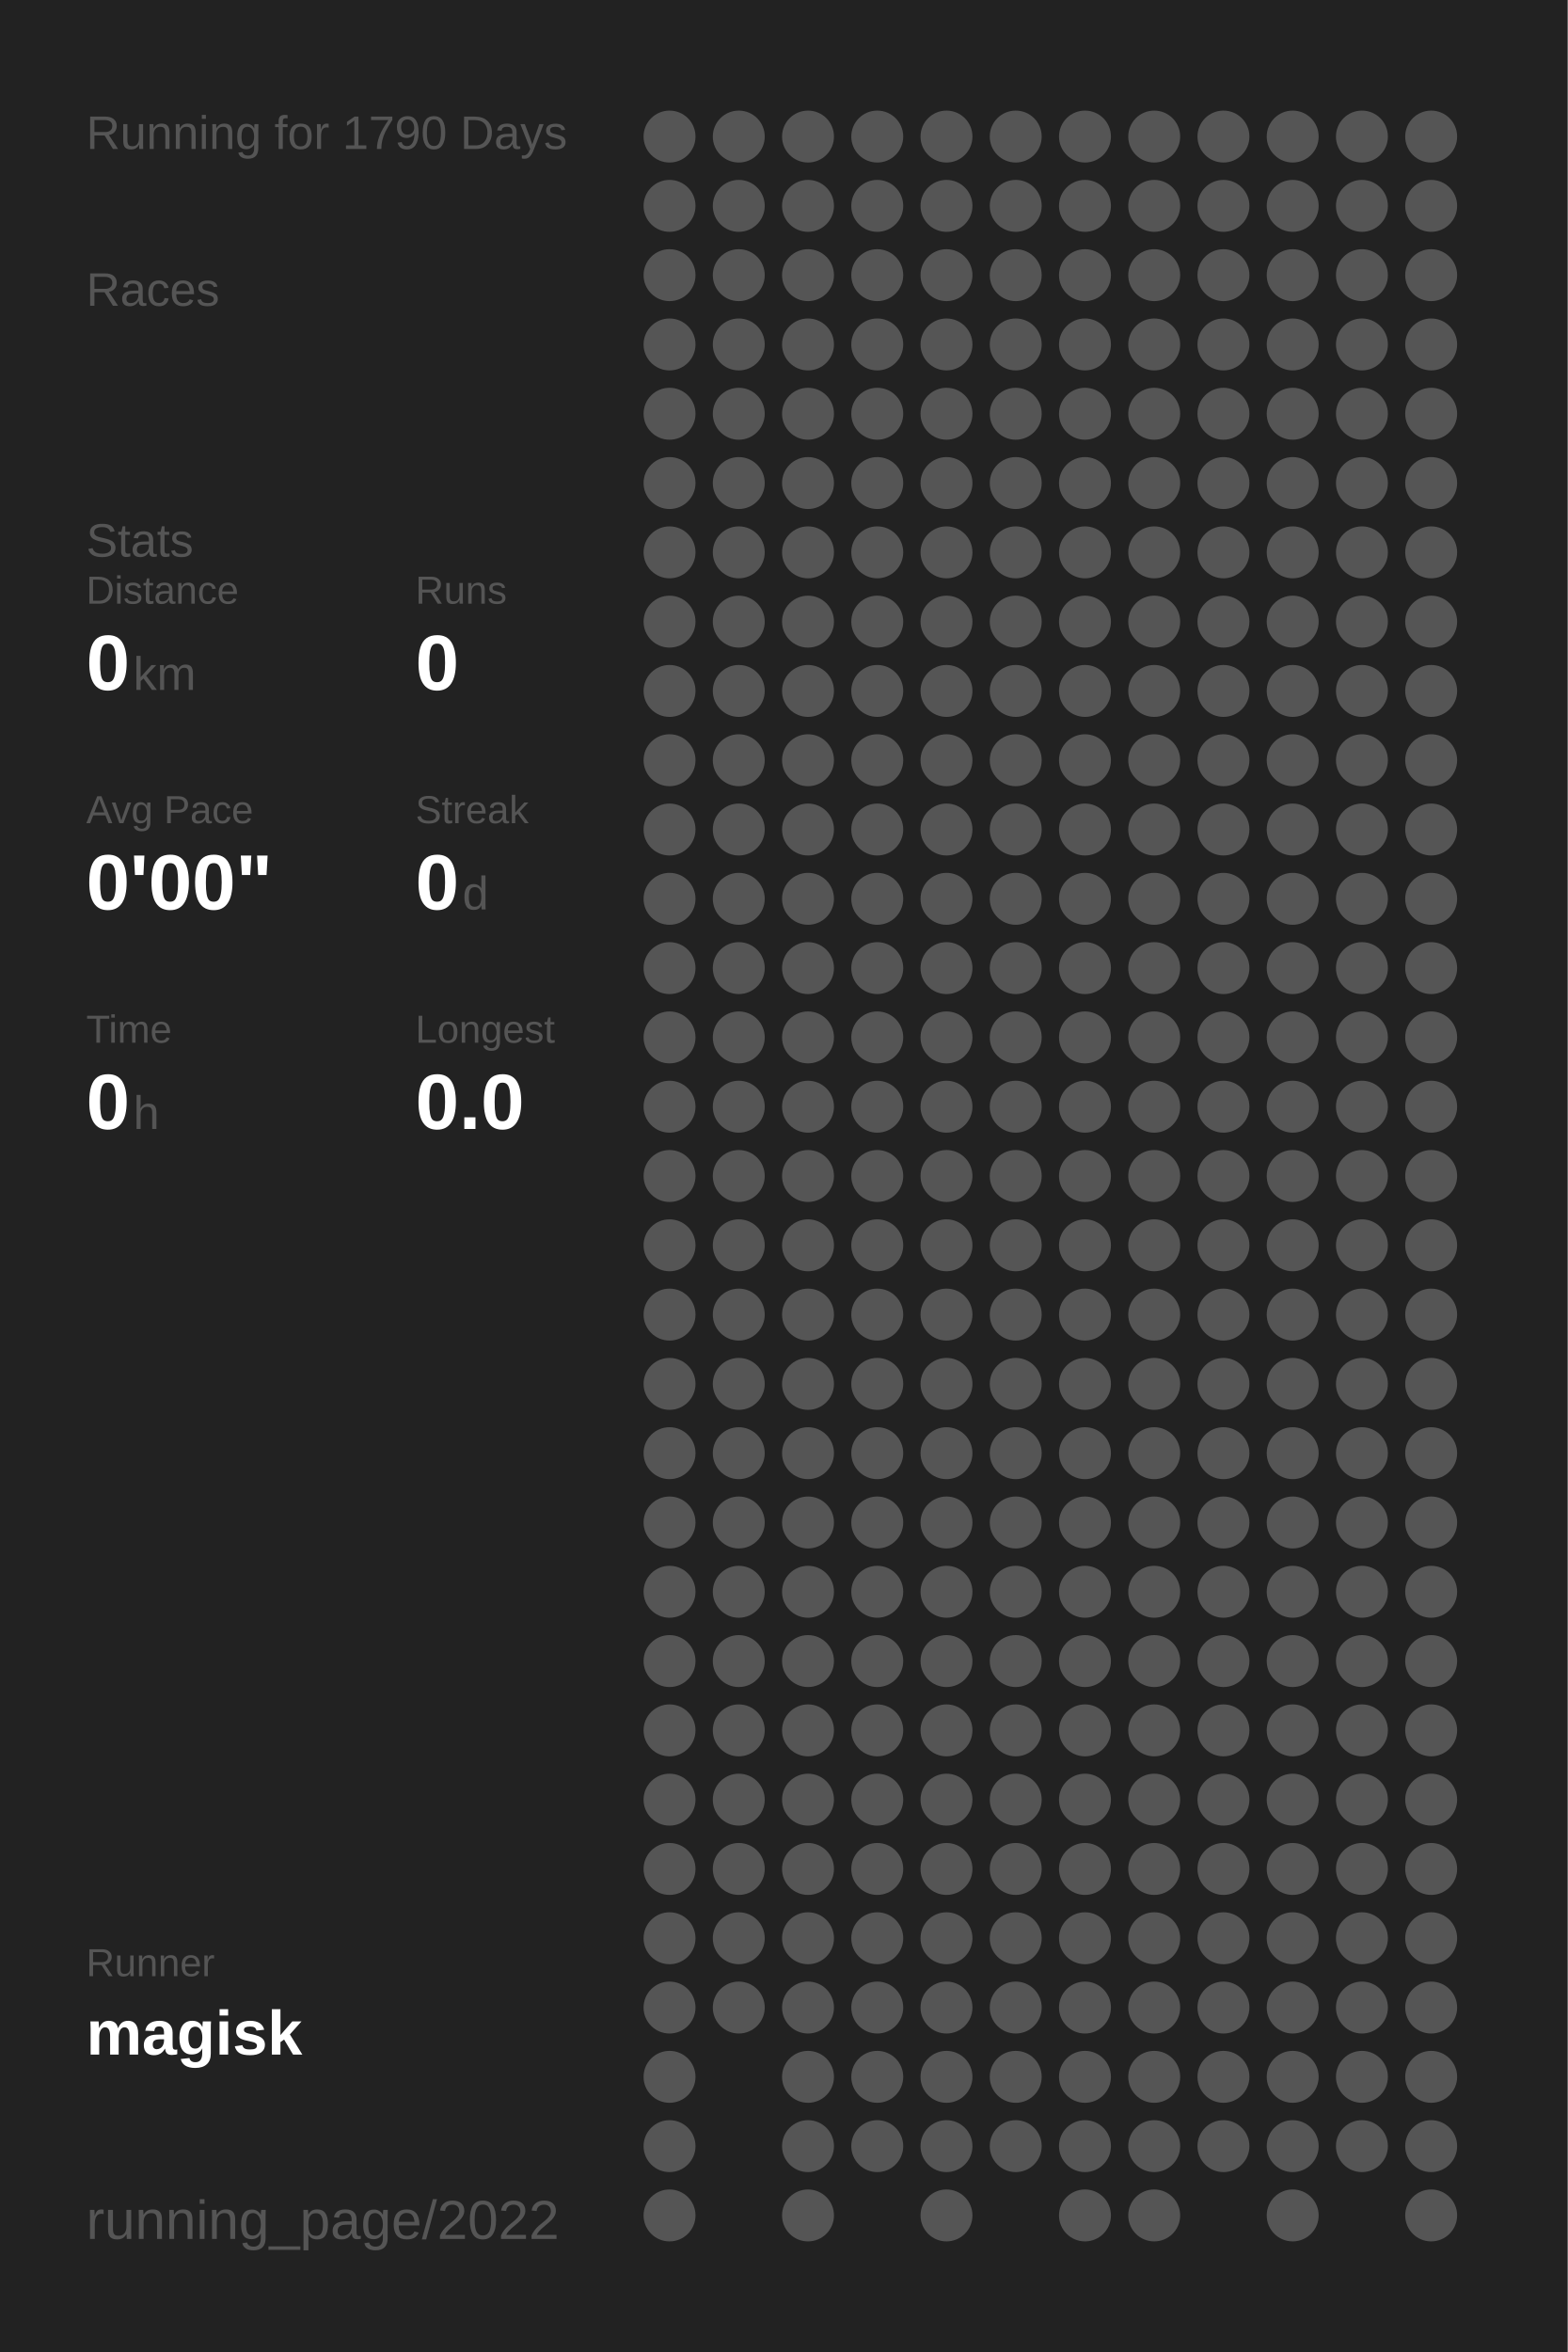
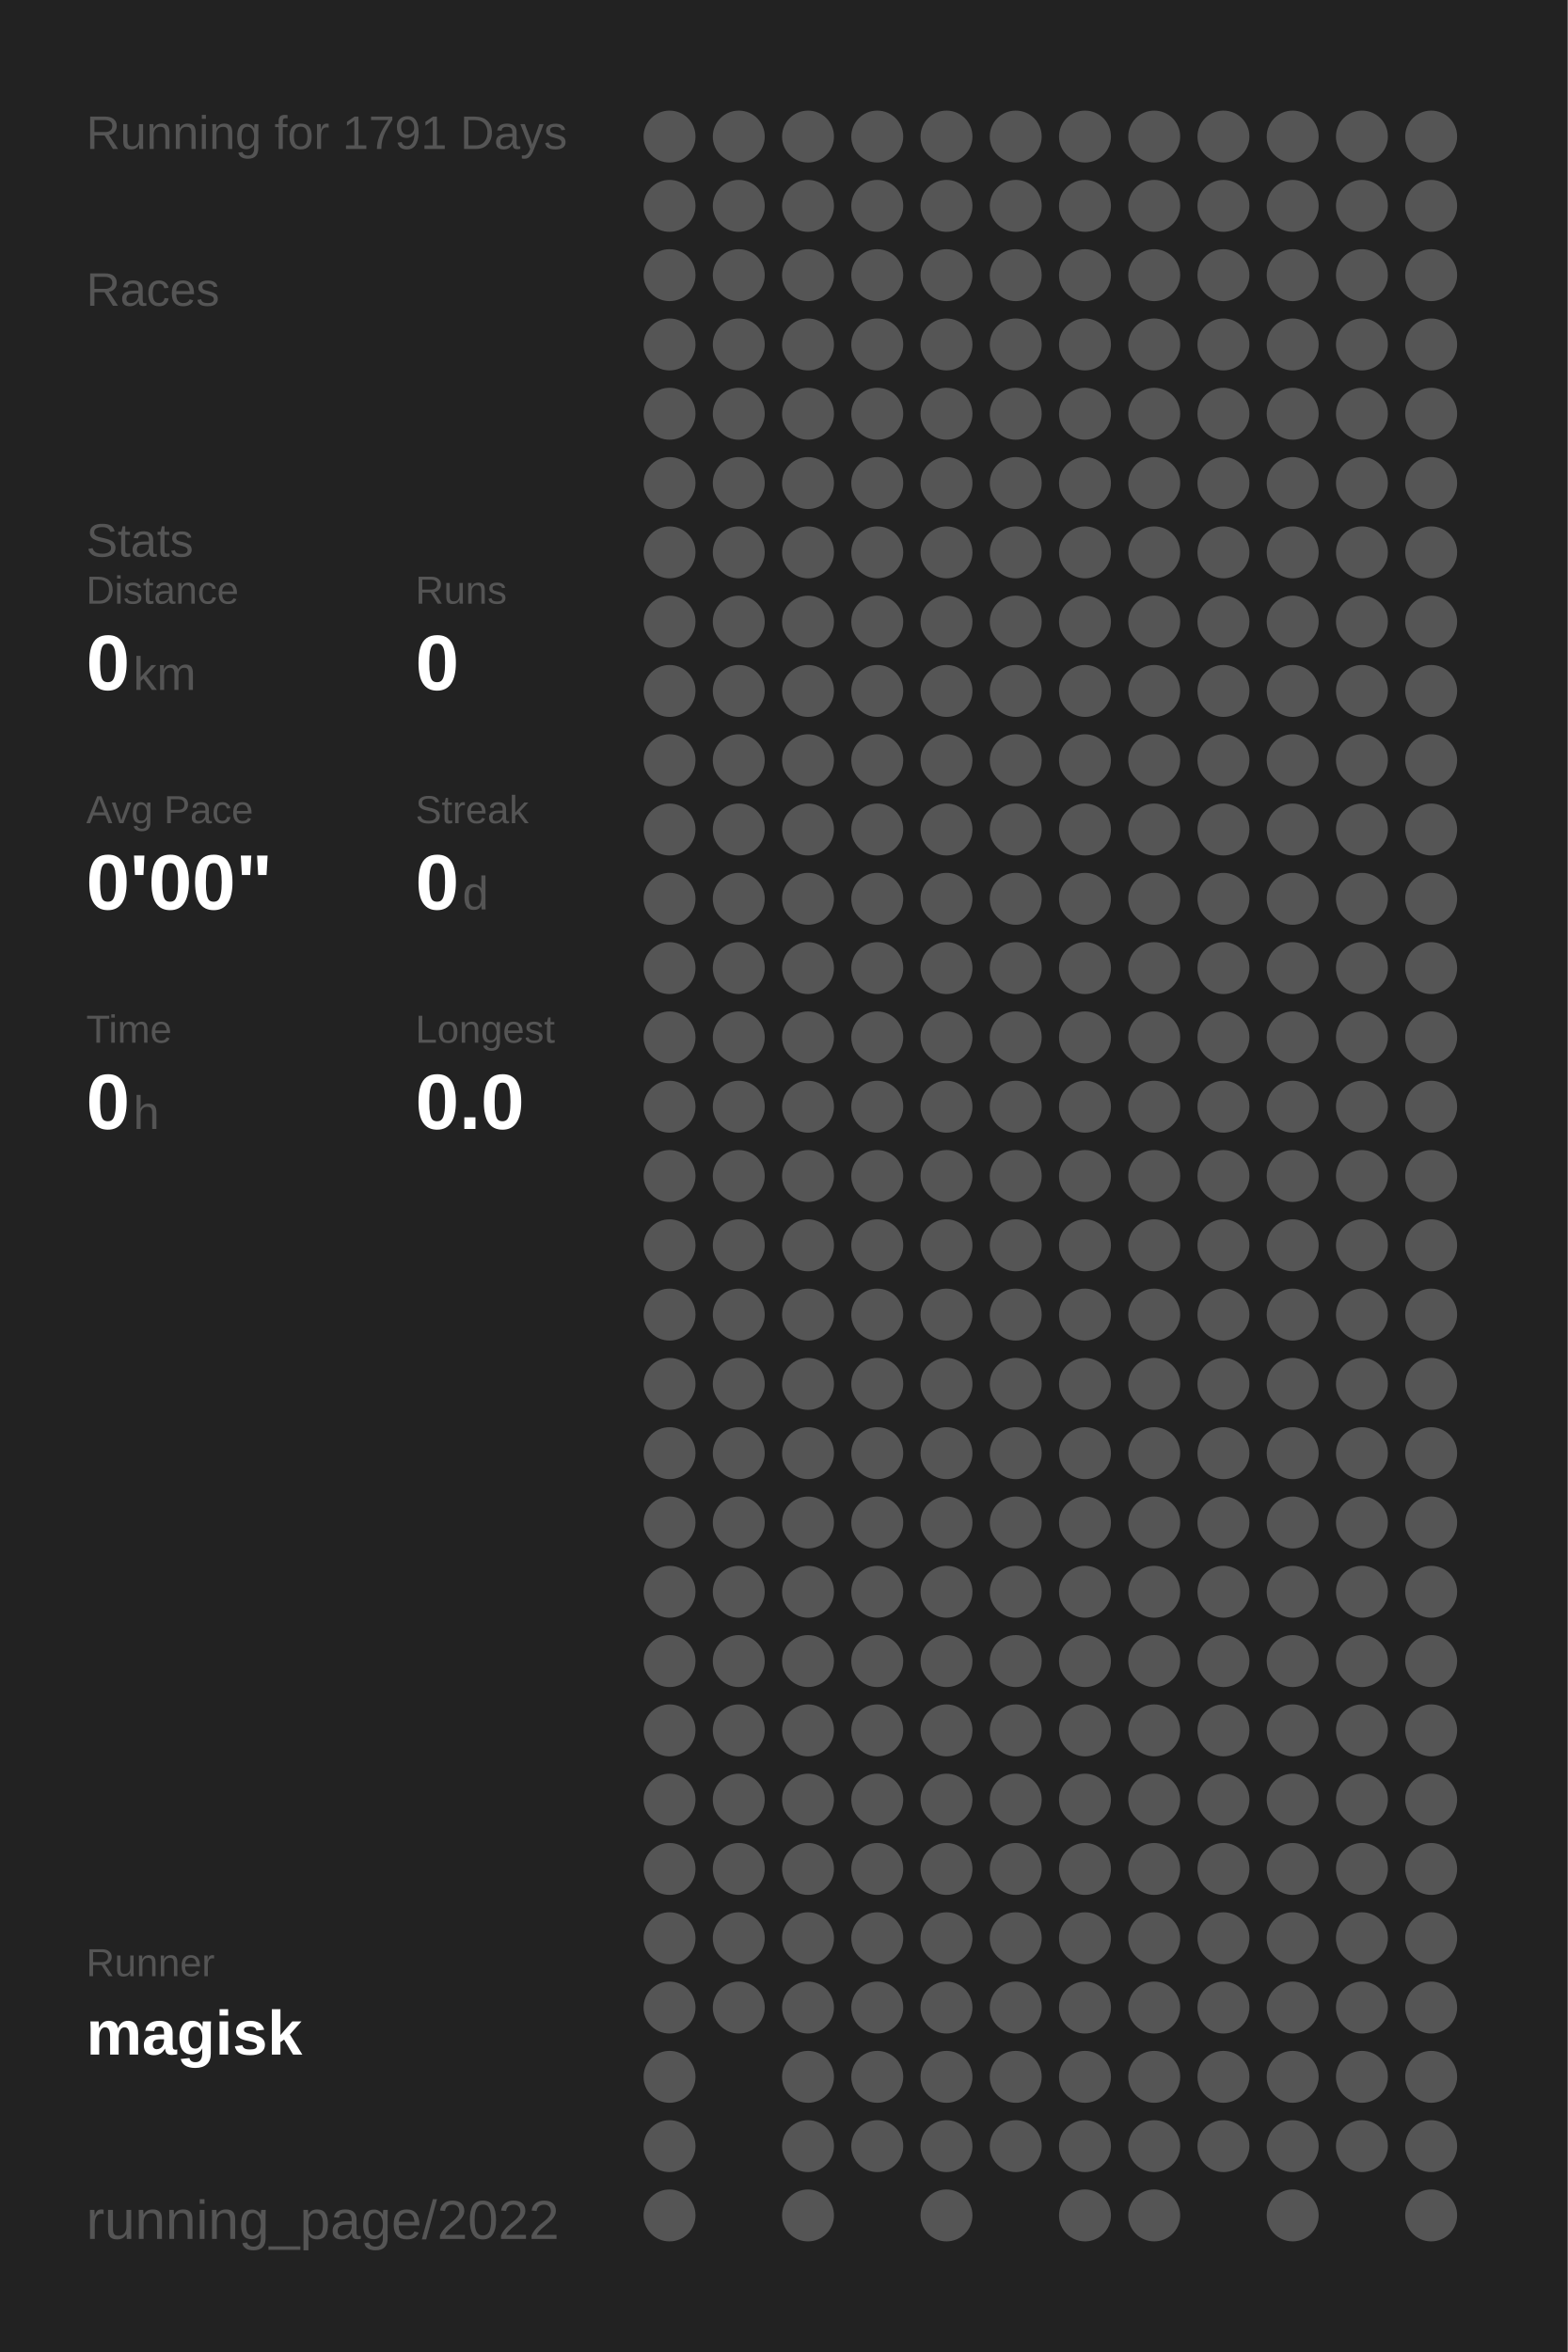
<svg xmlns="http://www.w3.org/2000/svg" baseProfile="full" height="300mm" version="1.1" viewBox="0,0,200,300" width="200mm">
  <defs />
  <rect fill="#222222" height="300" width="200" x="0" y="0" />
-   <text fill="#555555" style="font-size:6px; font-family:Arial;" x="11" y="19">Running for 1790 Days</text>
+   <text fill="#555555" style="font-size:6px; font-family:Arial;" x="11" y="19">Running for 1791 Days</text>
  <text fill="#555555" style="font-size:6px; font-family:Arial;" x="11" y="39">Races</text>
  <text fill="#555555" style="font-size:6px; font-family:Arial;" x="11" y="71">Stats</text>
  <text fill="#555555" style="font-size:5px; font-family:Arial;" x="11" y="77">Distance</text>
  <text fill="#FFFFFF" style="font-size:10px; font-family:Arial; font-weight:bold;" x="11" y="88">0</text>
  <text fill="#555555" style="font-size:6px; font-family:Arial;" x="17" y="88">km</text>
  <text fill="#555555" style="font-size:5px; font-family:Arial;" x="53" y="77">Runs</text>
  <text fill="#FFFFFF" style="font-size:10px; font-family:Arial; font-weight:bold;" x="53" y="88">0</text>
  <text fill="#555555" style="font-size:5px; font-family:Arial;" x="11" y="105">Avg Pace</text>
  <text fill="#FFFFFF" style="font-size:10px; font-family:Arial; font-weight:bold;" x="11" y="116">0'00"</text>
  <text fill="#555555" style="font-size:5px; font-family:Arial;" x="53" y="105">Streak</text>
  <text fill="#FFFFFF" style="font-size:10px; font-family:Arial; font-weight:bold;" x="53" y="116">0</text>
  <text fill="#555555" style="font-size:6px; font-family:Arial;" x="59" y="116">d</text>
  <text fill="#555555" style="font-size:5px; font-family:Arial;" x="11" y="133">Time</text>
  <text fill="#FFFFFF" style="font-size:10px; font-family:Arial; font-weight:bold;" x="11" y="144">0</text>
  <text fill="#555555" style="font-size:6px; font-family:Arial;" x="17" y="144">h</text>
  <text fill="#555555" style="font-size:5px; font-family:Arial;" x="53" y="133">Longest</text>
  <text fill="#FFFFFF" style="font-size:10px; font-family:Arial; font-weight:bold;" x="53" y="144">0.0</text>
  <text fill="#555555" style="font-size:5px; font-family:Arial;" x="11" y="252.065">Runner</text>
  <text fill="#FFFFFF" style="font-size:8px; font-family:Arial; font-weight:bold;" x="11" y="262.065">magisk</text>
  <text fill="#555555" style="font-size:7px; font-family:Arial;" x="11" y="285.581">running_page/2022</text>
  <circle cx="85.417" cy="17.419" fill="#555555" r="3.312" />
  <circle cx="85.417" cy="26.258" fill="#555555" r="3.312" />
  <circle cx="85.417" cy="35.097" fill="#555555" r="3.312" />
  <circle cx="85.417" cy="43.935" fill="#555555" r="3.312" />
  <circle cx="85.417" cy="52.774" fill="#555555" r="3.312" />
  <circle cx="85.417" cy="61.613" fill="#555555" r="3.312" />
  <circle cx="85.417" cy="70.452" fill="#555555" r="3.312" />
  <circle cx="85.417" cy="79.29" fill="#555555" r="3.312" />
  <circle cx="85.417" cy="88.129" fill="#555555" r="3.312" />
  <circle cx="85.417" cy="96.968" fill="#555555" r="3.312" />
  <circle cx="85.417" cy="105.806" fill="#555555" r="3.312" />
  <circle cx="85.417" cy="114.645" fill="#555555" r="3.312" />
  <circle cx="85.417" cy="123.484" fill="#555555" r="3.312" />
  <circle cx="85.417" cy="132.323" fill="#555555" r="3.312" />
  <circle cx="85.417" cy="141.161" fill="#555555" r="3.312" />
  <circle cx="85.417" cy="150" fill="#555555" r="3.312" />
  <circle cx="85.417" cy="158.839" fill="#555555" r="3.312" />
  <circle cx="85.417" cy="167.677" fill="#555555" r="3.312" />
  <circle cx="85.417" cy="176.516" fill="#555555" r="3.312" />
  <circle cx="85.417" cy="185.355" fill="#555555" r="3.312" />
  <circle cx="85.417" cy="194.194" fill="#555555" r="3.312" />
  <circle cx="85.417" cy="203.032" fill="#555555" r="3.312" />
  <circle cx="85.417" cy="211.871" fill="#555555" r="3.312" />
  <circle cx="85.417" cy="220.71" fill="#555555" r="3.312" />
  <circle cx="85.417" cy="229.548" fill="#555555" r="3.312" />
  <circle cx="85.417" cy="238.387" fill="#555555" r="3.312" />
  <circle cx="85.417" cy="247.226" fill="#555555" r="3.312" />
  <circle cx="85.417" cy="256.065" fill="#555555" r="3.312" />
  <circle cx="85.417" cy="264.903" fill="#555555" r="3.312" />
  <circle cx="85.417" cy="273.742" fill="#555555" r="3.312" />
  <circle cx="85.417" cy="282.581" fill="#555555" r="3.312" />
  <circle cx="94.25" cy="17.419" fill="#555555" r="3.312" />
  <circle cx="94.25" cy="26.258" fill="#555555" r="3.312" />
  <circle cx="94.25" cy="35.097" fill="#555555" r="3.312" />
  <circle cx="94.25" cy="43.935" fill="#555555" r="3.312" />
  <circle cx="94.25" cy="52.774" fill="#555555" r="3.312" />
  <circle cx="94.25" cy="61.613" fill="#555555" r="3.312" />
  <circle cx="94.25" cy="70.452" fill="#555555" r="3.312" />
  <circle cx="94.25" cy="79.29" fill="#555555" r="3.312" />
  <circle cx="94.25" cy="88.129" fill="#555555" r="3.312" />
  <circle cx="94.25" cy="96.968" fill="#555555" r="3.312" />
  <circle cx="94.25" cy="105.806" fill="#555555" r="3.312" />
  <circle cx="94.25" cy="114.645" fill="#555555" r="3.312" />
  <circle cx="94.25" cy="123.484" fill="#555555" r="3.312" />
  <circle cx="94.25" cy="132.323" fill="#555555" r="3.312" />
  <circle cx="94.25" cy="141.161" fill="#555555" r="3.312" />
  <circle cx="94.25" cy="150" fill="#555555" r="3.312" />
  <circle cx="94.25" cy="158.839" fill="#555555" r="3.312" />
  <circle cx="94.25" cy="167.677" fill="#555555" r="3.312" />
  <circle cx="94.25" cy="176.516" fill="#555555" r="3.312" />
  <circle cx="94.25" cy="185.355" fill="#555555" r="3.312" />
  <circle cx="94.25" cy="194.194" fill="#555555" r="3.312" />
  <circle cx="94.25" cy="203.032" fill="#555555" r="3.312" />
  <circle cx="94.25" cy="211.871" fill="#555555" r="3.312" />
  <circle cx="94.25" cy="220.71" fill="#555555" r="3.312" />
  <circle cx="94.25" cy="229.548" fill="#555555" r="3.312" />
  <circle cx="94.25" cy="238.387" fill="#555555" r="3.312" />
  <circle cx="94.25" cy="247.226" fill="#555555" r="3.312" />
  <circle cx="94.25" cy="256.065" fill="#555555" r="3.312" />
  <circle cx="103.083" cy="17.419" fill="#555555" r="3.312" />
  <circle cx="103.083" cy="26.258" fill="#555555" r="3.312" />
  <circle cx="103.083" cy="35.097" fill="#555555" r="3.312" />
  <circle cx="103.083" cy="43.935" fill="#555555" r="3.312" />
  <circle cx="103.083" cy="52.774" fill="#555555" r="3.312" />
  <circle cx="103.083" cy="61.613" fill="#555555" r="3.312" />
  <circle cx="103.083" cy="70.452" fill="#555555" r="3.312" />
  <circle cx="103.083" cy="79.29" fill="#555555" r="3.312" />
  <circle cx="103.083" cy="88.129" fill="#555555" r="3.312" />
  <circle cx="103.083" cy="96.968" fill="#555555" r="3.312" />
  <circle cx="103.083" cy="105.806" fill="#555555" r="3.312" />
  <circle cx="103.083" cy="114.645" fill="#555555" r="3.312" />
  <circle cx="103.083" cy="123.484" fill="#555555" r="3.312" />
  <circle cx="103.083" cy="132.323" fill="#555555" r="3.312" />
  <circle cx="103.083" cy="141.161" fill="#555555" r="3.312" />
  <circle cx="103.083" cy="150" fill="#555555" r="3.312" />
  <circle cx="103.083" cy="158.839" fill="#555555" r="3.312" />
  <circle cx="103.083" cy="167.677" fill="#555555" r="3.312" />
  <circle cx="103.083" cy="176.516" fill="#555555" r="3.312" />
  <circle cx="103.083" cy="185.355" fill="#555555" r="3.312" />
  <circle cx="103.083" cy="194.194" fill="#555555" r="3.312" />
  <circle cx="103.083" cy="203.032" fill="#555555" r="3.312" />
  <circle cx="103.083" cy="211.871" fill="#555555" r="3.312" />
  <circle cx="103.083" cy="220.71" fill="#555555" r="3.312" />
  <circle cx="103.083" cy="229.548" fill="#555555" r="3.312" />
  <circle cx="103.083" cy="238.387" fill="#555555" r="3.312" />
  <circle cx="103.083" cy="247.226" fill="#555555" r="3.312" />
  <circle cx="103.083" cy="256.065" fill="#555555" r="3.312" />
  <circle cx="103.083" cy="264.903" fill="#555555" r="3.312" />
  <circle cx="103.083" cy="273.742" fill="#555555" r="3.312" />
  <circle cx="103.083" cy="282.581" fill="#555555" r="3.312" />
  <circle cx="111.917" cy="17.419" fill="#555555" r="3.312" />
  <circle cx="111.917" cy="26.258" fill="#555555" r="3.312" />
  <circle cx="111.917" cy="35.097" fill="#555555" r="3.312" />
  <circle cx="111.917" cy="43.935" fill="#555555" r="3.312" />
  <circle cx="111.917" cy="52.774" fill="#555555" r="3.312" />
  <circle cx="111.917" cy="61.613" fill="#555555" r="3.312" />
  <circle cx="111.917" cy="70.452" fill="#555555" r="3.312" />
  <circle cx="111.917" cy="79.29" fill="#555555" r="3.312" />
  <circle cx="111.917" cy="88.129" fill="#555555" r="3.312" />
  <circle cx="111.917" cy="96.968" fill="#555555" r="3.312" />
  <circle cx="111.917" cy="105.806" fill="#555555" r="3.312" />
  <circle cx="111.917" cy="114.645" fill="#555555" r="3.312" />
  <circle cx="111.917" cy="123.484" fill="#555555" r="3.312" />
  <circle cx="111.917" cy="132.323" fill="#555555" r="3.312" />
  <circle cx="111.917" cy="141.161" fill="#555555" r="3.312" />
  <circle cx="111.917" cy="150" fill="#555555" r="3.312" />
  <circle cx="111.917" cy="158.839" fill="#555555" r="3.312" />
  <circle cx="111.917" cy="167.677" fill="#555555" r="3.312" />
  <circle cx="111.917" cy="176.516" fill="#555555" r="3.312" />
  <circle cx="111.917" cy="185.355" fill="#555555" r="3.312" />
  <circle cx="111.917" cy="194.194" fill="#555555" r="3.312" />
  <circle cx="111.917" cy="203.032" fill="#555555" r="3.312" />
  <circle cx="111.917" cy="211.871" fill="#555555" r="3.312" />
  <circle cx="111.917" cy="220.71" fill="#555555" r="3.312" />
  <circle cx="111.917" cy="229.548" fill="#555555" r="3.312" />
  <circle cx="111.917" cy="238.387" fill="#555555" r="3.312" />
  <circle cx="111.917" cy="247.226" fill="#555555" r="3.312" />
  <circle cx="111.917" cy="256.065" fill="#555555" r="3.312" />
  <circle cx="111.917" cy="264.903" fill="#555555" r="3.312" />
  <circle cx="111.917" cy="273.742" fill="#555555" r="3.312" />
  <circle cx="120.75" cy="17.419" fill="#555555" r="3.312" />
  <circle cx="120.75" cy="26.258" fill="#555555" r="3.312" />
  <circle cx="120.75" cy="35.097" fill="#555555" r="3.312" />
  <circle cx="120.75" cy="43.935" fill="#555555" r="3.312" />
  <circle cx="120.75" cy="52.774" fill="#555555" r="3.312" />
  <circle cx="120.75" cy="61.613" fill="#555555" r="3.312" />
  <circle cx="120.75" cy="70.452" fill="#555555" r="3.312" />
  <circle cx="120.75" cy="79.29" fill="#555555" r="3.312" />
  <circle cx="120.75" cy="88.129" fill="#555555" r="3.312" />
  <circle cx="120.75" cy="96.968" fill="#555555" r="3.312" />
  <circle cx="120.75" cy="105.806" fill="#555555" r="3.312" />
  <circle cx="120.75" cy="114.645" fill="#555555" r="3.312" />
  <circle cx="120.75" cy="123.484" fill="#555555" r="3.312" />
  <circle cx="120.75" cy="132.323" fill="#555555" r="3.312" />
  <circle cx="120.75" cy="141.161" fill="#555555" r="3.312" />
  <circle cx="120.75" cy="150" fill="#555555" r="3.312" />
  <circle cx="120.75" cy="158.839" fill="#555555" r="3.312" />
  <circle cx="120.75" cy="167.677" fill="#555555" r="3.312" />
  <circle cx="120.75" cy="176.516" fill="#555555" r="3.312" />
  <circle cx="120.75" cy="185.355" fill="#555555" r="3.312" />
  <circle cx="120.75" cy="194.194" fill="#555555" r="3.312" />
  <circle cx="120.75" cy="203.032" fill="#555555" r="3.312" />
  <circle cx="120.75" cy="211.871" fill="#555555" r="3.312" />
  <circle cx="120.75" cy="220.71" fill="#555555" r="3.312" />
  <circle cx="120.75" cy="229.548" fill="#555555" r="3.312" />
  <circle cx="120.75" cy="238.387" fill="#555555" r="3.312" />
  <circle cx="120.75" cy="247.226" fill="#555555" r="3.312" />
  <circle cx="120.75" cy="256.065" fill="#555555" r="3.312" />
  <circle cx="120.75" cy="264.903" fill="#555555" r="3.312" />
  <circle cx="120.75" cy="273.742" fill="#555555" r="3.312" />
  <circle cx="120.75" cy="282.581" fill="#555555" r="3.312" />
  <circle cx="129.583" cy="17.419" fill="#555555" r="3.312" />
  <circle cx="129.583" cy="26.258" fill="#555555" r="3.312" />
  <circle cx="129.583" cy="35.097" fill="#555555" r="3.312" />
  <circle cx="129.583" cy="43.935" fill="#555555" r="3.312" />
  <circle cx="129.583" cy="52.774" fill="#555555" r="3.312" />
  <circle cx="129.583" cy="61.613" fill="#555555" r="3.312" />
  <circle cx="129.583" cy="70.452" fill="#555555" r="3.312" />
  <circle cx="129.583" cy="79.29" fill="#555555" r="3.312" />
  <circle cx="129.583" cy="88.129" fill="#555555" r="3.312" />
  <circle cx="129.583" cy="96.968" fill="#555555" r="3.312" />
  <circle cx="129.583" cy="105.806" fill="#555555" r="3.312" />
  <circle cx="129.583" cy="114.645" fill="#555555" r="3.312" />
  <circle cx="129.583" cy="123.484" fill="#555555" r="3.312" />
  <circle cx="129.583" cy="132.323" fill="#555555" r="3.312" />
  <circle cx="129.583" cy="141.161" fill="#555555" r="3.312" />
  <circle cx="129.583" cy="150" fill="#555555" r="3.312" />
  <circle cx="129.583" cy="158.839" fill="#555555" r="3.312" />
  <circle cx="129.583" cy="167.677" fill="#555555" r="3.312" />
  <circle cx="129.583" cy="176.516" fill="#555555" r="3.312" />
  <circle cx="129.583" cy="185.355" fill="#555555" r="3.312" />
  <circle cx="129.583" cy="194.194" fill="#555555" r="3.312" />
  <circle cx="129.583" cy="203.032" fill="#555555" r="3.312" />
  <circle cx="129.583" cy="211.871" fill="#555555" r="3.312" />
  <circle cx="129.583" cy="220.71" fill="#555555" r="3.312" />
  <circle cx="129.583" cy="229.548" fill="#555555" r="3.312" />
  <circle cx="129.583" cy="238.387" fill="#555555" r="3.312" />
  <circle cx="129.583" cy="247.226" fill="#555555" r="3.312" />
  <circle cx="129.583" cy="256.065" fill="#555555" r="3.312" />
  <circle cx="129.583" cy="264.903" fill="#555555" r="3.312" />
  <circle cx="129.583" cy="273.742" fill="#555555" r="3.312" />
  <circle cx="138.417" cy="17.419" fill="#555555" r="3.312" />
  <circle cx="138.417" cy="26.258" fill="#555555" r="3.312" />
  <circle cx="138.417" cy="35.097" fill="#555555" r="3.312" />
  <circle cx="138.417" cy="43.935" fill="#555555" r="3.312" />
  <circle cx="138.417" cy="52.774" fill="#555555" r="3.312" />
  <circle cx="138.417" cy="61.613" fill="#555555" r="3.312" />
  <circle cx="138.417" cy="70.452" fill="#555555" r="3.312" />
  <circle cx="138.417" cy="79.29" fill="#555555" r="3.312" />
  <circle cx="138.417" cy="88.129" fill="#555555" r="3.312" />
  <circle cx="138.417" cy="96.968" fill="#555555" r="3.312" />
  <circle cx="138.417" cy="105.806" fill="#555555" r="3.312" />
  <circle cx="138.417" cy="114.645" fill="#555555" r="3.312" />
  <circle cx="138.417" cy="123.484" fill="#555555" r="3.312" />
  <circle cx="138.417" cy="132.323" fill="#555555" r="3.312" />
  <circle cx="138.417" cy="141.161" fill="#555555" r="3.312" />
  <circle cx="138.417" cy="150" fill="#555555" r="3.312" />
  <circle cx="138.417" cy="158.839" fill="#555555" r="3.312" />
  <circle cx="138.417" cy="167.677" fill="#555555" r="3.312" />
  <circle cx="138.417" cy="176.516" fill="#555555" r="3.312" />
  <circle cx="138.417" cy="185.355" fill="#555555" r="3.312" />
  <circle cx="138.417" cy="194.194" fill="#555555" r="3.312" />
  <circle cx="138.417" cy="203.032" fill="#555555" r="3.312" />
  <circle cx="138.417" cy="211.871" fill="#555555" r="3.312" />
  <circle cx="138.417" cy="220.71" fill="#555555" r="3.312" />
  <circle cx="138.417" cy="229.548" fill="#555555" r="3.312" />
  <circle cx="138.417" cy="238.387" fill="#555555" r="3.312" />
  <circle cx="138.417" cy="247.226" fill="#555555" r="3.312" />
  <circle cx="138.417" cy="256.065" fill="#555555" r="3.312" />
  <circle cx="138.417" cy="264.903" fill="#555555" r="3.312" />
  <circle cx="138.417" cy="273.742" fill="#555555" r="3.312" />
  <circle cx="138.417" cy="282.581" fill="#555555" r="3.312" />
  <circle cx="147.25" cy="17.419" fill="#555555" r="3.312" />
  <circle cx="147.25" cy="26.258" fill="#555555" r="3.312" />
  <circle cx="147.25" cy="35.097" fill="#555555" r="3.312" />
  <circle cx="147.25" cy="43.935" fill="#555555" r="3.312" />
  <circle cx="147.25" cy="52.774" fill="#555555" r="3.312" />
  <circle cx="147.25" cy="61.613" fill="#555555" r="3.312" />
  <circle cx="147.25" cy="70.452" fill="#555555" r="3.312" />
  <circle cx="147.25" cy="79.29" fill="#555555" r="3.312" />
  <circle cx="147.25" cy="88.129" fill="#555555" r="3.312" />
  <circle cx="147.25" cy="96.968" fill="#555555" r="3.312" />
  <circle cx="147.25" cy="105.806" fill="#555555" r="3.312" />
  <circle cx="147.25" cy="114.645" fill="#555555" r="3.312" />
  <circle cx="147.25" cy="123.484" fill="#555555" r="3.312" />
  <circle cx="147.25" cy="132.323" fill="#555555" r="3.312" />
  <circle cx="147.25" cy="141.161" fill="#555555" r="3.312" />
  <circle cx="147.25" cy="150" fill="#555555" r="3.312" />
  <circle cx="147.25" cy="158.839" fill="#555555" r="3.312" />
  <circle cx="147.25" cy="167.677" fill="#555555" r="3.312" />
  <circle cx="147.25" cy="176.516" fill="#555555" r="3.312" />
  <circle cx="147.25" cy="185.355" fill="#555555" r="3.312" />
  <circle cx="147.25" cy="194.194" fill="#555555" r="3.312" />
  <circle cx="147.25" cy="203.032" fill="#555555" r="3.312" />
  <circle cx="147.25" cy="211.871" fill="#555555" r="3.312" />
  <circle cx="147.25" cy="220.71" fill="#555555" r="3.312" />
  <circle cx="147.25" cy="229.548" fill="#555555" r="3.312" />
  <circle cx="147.25" cy="238.387" fill="#555555" r="3.312" />
  <circle cx="147.25" cy="247.226" fill="#555555" r="3.312" />
  <circle cx="147.25" cy="256.065" fill="#555555" r="3.312" />
  <circle cx="147.25" cy="264.903" fill="#555555" r="3.312" />
  <circle cx="147.25" cy="273.742" fill="#555555" r="3.312" />
  <circle cx="147.25" cy="282.581" fill="#555555" r="3.312" />
  <circle cx="156.083" cy="17.419" fill="#555555" r="3.312" />
  <circle cx="156.083" cy="26.258" fill="#555555" r="3.312" />
  <circle cx="156.083" cy="35.097" fill="#555555" r="3.312" />
  <circle cx="156.083" cy="43.935" fill="#555555" r="3.312" />
  <circle cx="156.083" cy="52.774" fill="#555555" r="3.312" />
  <circle cx="156.083" cy="61.613" fill="#555555" r="3.312" />
  <circle cx="156.083" cy="70.452" fill="#555555" r="3.312" />
  <circle cx="156.083" cy="79.29" fill="#555555" r="3.312" />
  <circle cx="156.083" cy="88.129" fill="#555555" r="3.312" />
  <circle cx="156.083" cy="96.968" fill="#555555" r="3.312" />
  <circle cx="156.083" cy="105.806" fill="#555555" r="3.312" />
  <circle cx="156.083" cy="114.645" fill="#555555" r="3.312" />
  <circle cx="156.083" cy="123.484" fill="#555555" r="3.312" />
  <circle cx="156.083" cy="132.323" fill="#555555" r="3.312" />
  <circle cx="156.083" cy="141.161" fill="#555555" r="3.312" />
  <circle cx="156.083" cy="150" fill="#555555" r="3.312" />
  <circle cx="156.083" cy="158.839" fill="#555555" r="3.312" />
  <circle cx="156.083" cy="167.677" fill="#555555" r="3.312" />
  <circle cx="156.083" cy="176.516" fill="#555555" r="3.312" />
  <circle cx="156.083" cy="185.355" fill="#555555" r="3.312" />
  <circle cx="156.083" cy="194.194" fill="#555555" r="3.312" />
  <circle cx="156.083" cy="203.032" fill="#555555" r="3.312" />
  <circle cx="156.083" cy="211.871" fill="#555555" r="3.312" />
  <circle cx="156.083" cy="220.71" fill="#555555" r="3.312" />
  <circle cx="156.083" cy="229.548" fill="#555555" r="3.312" />
  <circle cx="156.083" cy="238.387" fill="#555555" r="3.312" />
  <circle cx="156.083" cy="247.226" fill="#555555" r="3.312" />
  <circle cx="156.083" cy="256.065" fill="#555555" r="3.312" />
  <circle cx="156.083" cy="264.903" fill="#555555" r="3.312" />
  <circle cx="156.083" cy="273.742" fill="#555555" r="3.312" />
  <circle cx="164.917" cy="17.419" fill="#555555" r="3.312" />
  <circle cx="164.917" cy="26.258" fill="#555555" r="3.312" />
  <circle cx="164.917" cy="35.097" fill="#555555" r="3.312" />
  <circle cx="164.917" cy="43.935" fill="#555555" r="3.312" />
  <circle cx="164.917" cy="52.774" fill="#555555" r="3.312" />
  <circle cx="164.917" cy="61.613" fill="#555555" r="3.312" />
  <circle cx="164.917" cy="70.452" fill="#555555" r="3.312" />
  <circle cx="164.917" cy="79.29" fill="#555555" r="3.312" />
  <circle cx="164.917" cy="88.129" fill="#555555" r="3.312" />
  <circle cx="164.917" cy="96.968" fill="#555555" r="3.312" />
  <circle cx="164.917" cy="105.806" fill="#555555" r="3.312" />
  <circle cx="164.917" cy="114.645" fill="#555555" r="3.312" />
  <circle cx="164.917" cy="123.484" fill="#555555" r="3.312" />
  <circle cx="164.917" cy="132.323" fill="#555555" r="3.312" />
  <circle cx="164.917" cy="141.161" fill="#555555" r="3.312" />
  <circle cx="164.917" cy="150" fill="#555555" r="3.312" />
  <circle cx="164.917" cy="158.839" fill="#555555" r="3.312" />
  <circle cx="164.917" cy="167.677" fill="#555555" r="3.312" />
  <circle cx="164.917" cy="176.516" fill="#555555" r="3.312" />
  <circle cx="164.917" cy="185.355" fill="#555555" r="3.312" />
  <circle cx="164.917" cy="194.194" fill="#555555" r="3.312" />
  <circle cx="164.917" cy="203.032" fill="#555555" r="3.312" />
  <circle cx="164.917" cy="211.871" fill="#555555" r="3.312" />
  <circle cx="164.917" cy="220.71" fill="#555555" r="3.312" />
  <circle cx="164.917" cy="229.548" fill="#555555" r="3.312" />
  <circle cx="164.917" cy="238.387" fill="#555555" r="3.312" />
  <circle cx="164.917" cy="247.226" fill="#555555" r="3.312" />
  <circle cx="164.917" cy="256.065" fill="#555555" r="3.312" />
  <circle cx="164.917" cy="264.903" fill="#555555" r="3.312" />
  <circle cx="164.917" cy="273.742" fill="#555555" r="3.312" />
  <circle cx="164.917" cy="282.581" fill="#555555" r="3.312" />
  <circle cx="173.75" cy="17.419" fill="#555555" r="3.312" />
  <circle cx="173.75" cy="26.258" fill="#555555" r="3.312" />
  <circle cx="173.75" cy="35.097" fill="#555555" r="3.312" />
  <circle cx="173.75" cy="43.935" fill="#555555" r="3.312" />
  <circle cx="173.75" cy="52.774" fill="#555555" r="3.312" />
  <circle cx="173.75" cy="61.613" fill="#555555" r="3.312" />
  <circle cx="173.75" cy="70.452" fill="#555555" r="3.312" />
  <circle cx="173.75" cy="79.29" fill="#555555" r="3.312" />
  <circle cx="173.75" cy="88.129" fill="#555555" r="3.312" />
  <circle cx="173.75" cy="96.968" fill="#555555" r="3.312" />
  <circle cx="173.75" cy="105.806" fill="#555555" r="3.312" />
  <circle cx="173.75" cy="114.645" fill="#555555" r="3.312" />
  <circle cx="173.75" cy="123.484" fill="#555555" r="3.312" />
  <circle cx="173.75" cy="132.323" fill="#555555" r="3.312" />
  <circle cx="173.75" cy="141.161" fill="#555555" r="3.312" />
  <circle cx="173.75" cy="150" fill="#555555" r="3.312" />
  <circle cx="173.75" cy="158.839" fill="#555555" r="3.312" />
  <circle cx="173.75" cy="167.677" fill="#555555" r="3.312" />
  <circle cx="173.75" cy="176.516" fill="#555555" r="3.312" />
  <circle cx="173.75" cy="185.355" fill="#555555" r="3.312" />
  <circle cx="173.75" cy="194.194" fill="#555555" r="3.312" />
  <circle cx="173.75" cy="203.032" fill="#555555" r="3.312" />
  <circle cx="173.75" cy="211.871" fill="#555555" r="3.312" />
  <circle cx="173.75" cy="220.71" fill="#555555" r="3.312" />
  <circle cx="173.75" cy="229.548" fill="#555555" r="3.312" />
  <circle cx="173.75" cy="238.387" fill="#555555" r="3.312" />
  <circle cx="173.75" cy="247.226" fill="#555555" r="3.312" />
  <circle cx="173.75" cy="256.065" fill="#555555" r="3.312" />
  <circle cx="173.75" cy="264.903" fill="#555555" r="3.312" />
  <circle cx="173.75" cy="273.742" fill="#555555" r="3.312" />
  <circle cx="182.583" cy="17.419" fill="#555555" r="3.312" />
  <circle cx="182.583" cy="26.258" fill="#555555" r="3.312" />
  <circle cx="182.583" cy="35.097" fill="#555555" r="3.312" />
  <circle cx="182.583" cy="43.935" fill="#555555" r="3.312" />
  <circle cx="182.583" cy="52.774" fill="#555555" r="3.312" />
  <circle cx="182.583" cy="61.613" fill="#555555" r="3.312" />
  <circle cx="182.583" cy="70.452" fill="#555555" r="3.312" />
  <circle cx="182.583" cy="79.29" fill="#555555" r="3.312" />
  <circle cx="182.583" cy="88.129" fill="#555555" r="3.312" />
  <circle cx="182.583" cy="96.968" fill="#555555" r="3.312" />
  <circle cx="182.583" cy="105.806" fill="#555555" r="3.312" />
  <circle cx="182.583" cy="114.645" fill="#555555" r="3.312" />
  <circle cx="182.583" cy="123.484" fill="#555555" r="3.312" />
  <circle cx="182.583" cy="132.323" fill="#555555" r="3.312" />
  <circle cx="182.583" cy="141.161" fill="#555555" r="3.312" />
  <circle cx="182.583" cy="150" fill="#555555" r="3.312" />
  <circle cx="182.583" cy="158.839" fill="#555555" r="3.312" />
  <circle cx="182.583" cy="167.677" fill="#555555" r="3.312" />
  <circle cx="182.583" cy="176.516" fill="#555555" r="3.312" />
  <circle cx="182.583" cy="185.355" fill="#555555" r="3.312" />
  <circle cx="182.583" cy="194.194" fill="#555555" r="3.312" />
  <circle cx="182.583" cy="203.032" fill="#555555" r="3.312" />
  <circle cx="182.583" cy="211.871" fill="#555555" r="3.312" />
  <circle cx="182.583" cy="220.71" fill="#555555" r="3.312" />
  <circle cx="182.583" cy="229.548" fill="#555555" r="3.312" />
  <circle cx="182.583" cy="238.387" fill="#555555" r="3.312" />
  <circle cx="182.583" cy="247.226" fill="#555555" r="3.312" />
  <circle cx="182.583" cy="256.065" fill="#555555" r="3.312" />
  <circle cx="182.583" cy="264.903" fill="#555555" r="3.312" />
  <circle cx="182.583" cy="273.742" fill="#555555" r="3.312" />
  <circle cx="182.583" cy="282.581" fill="#555555" r="3.312" />
</svg>
